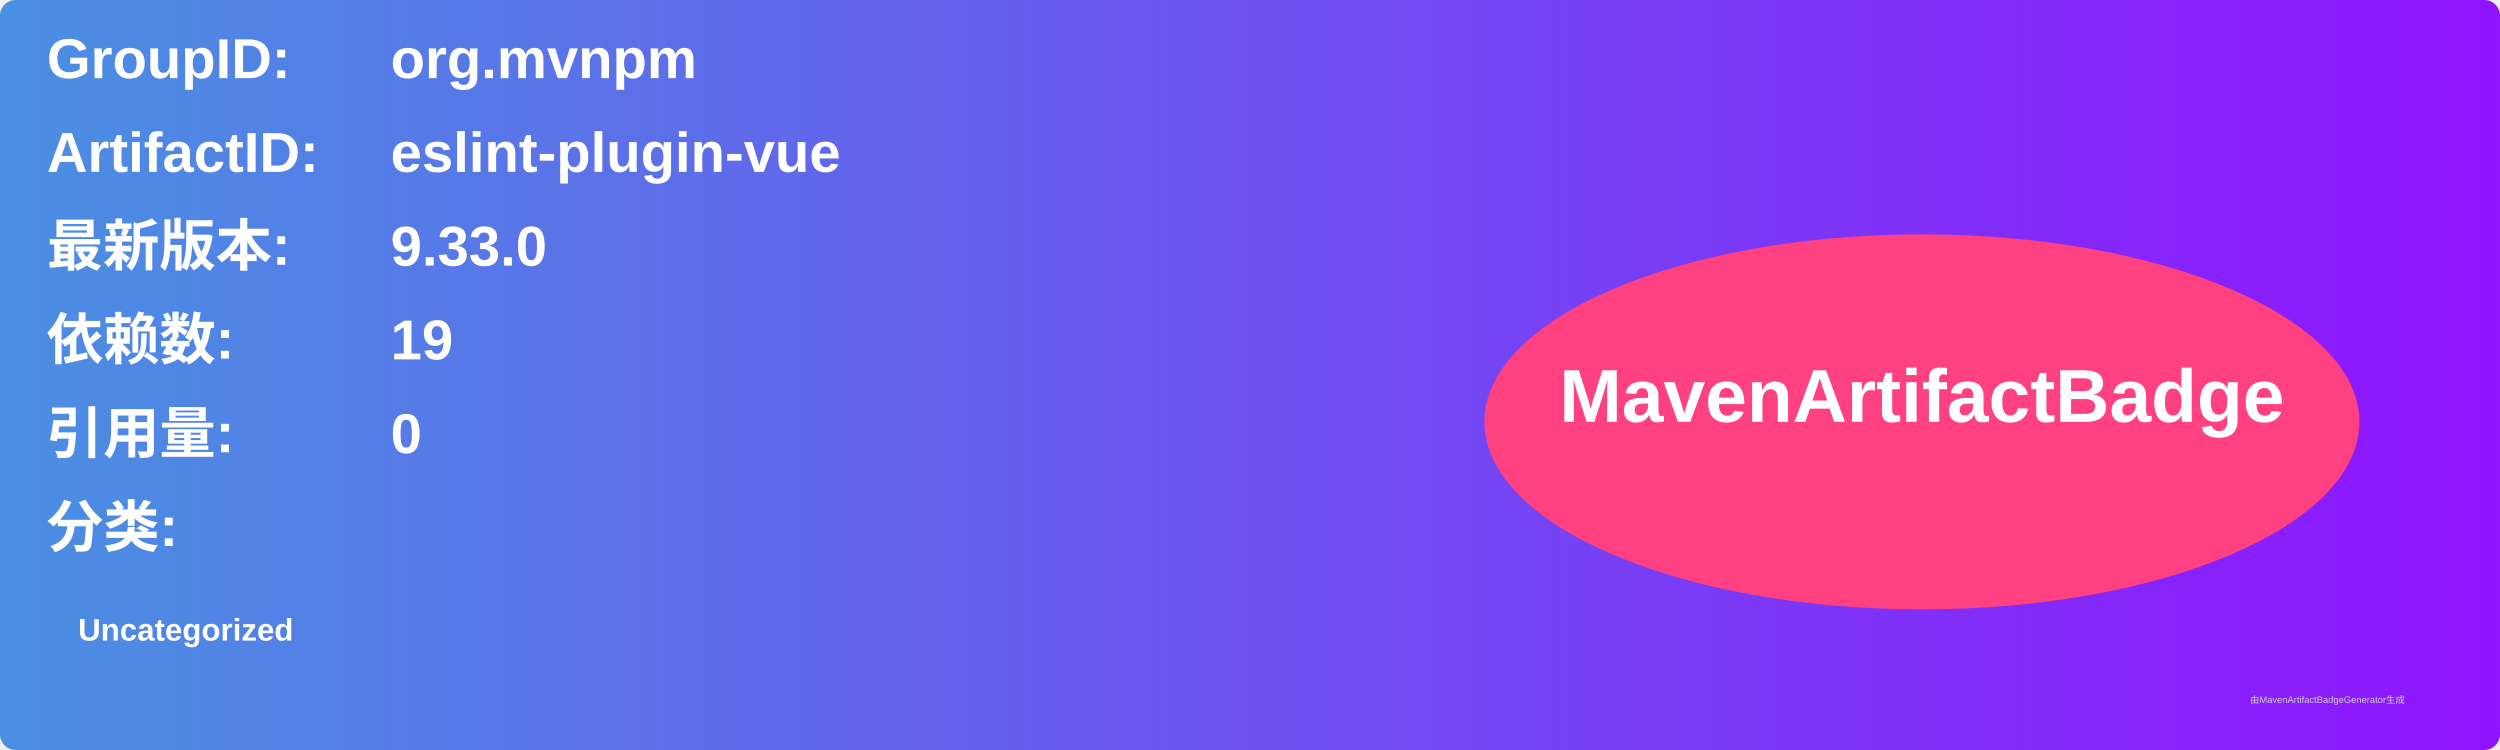
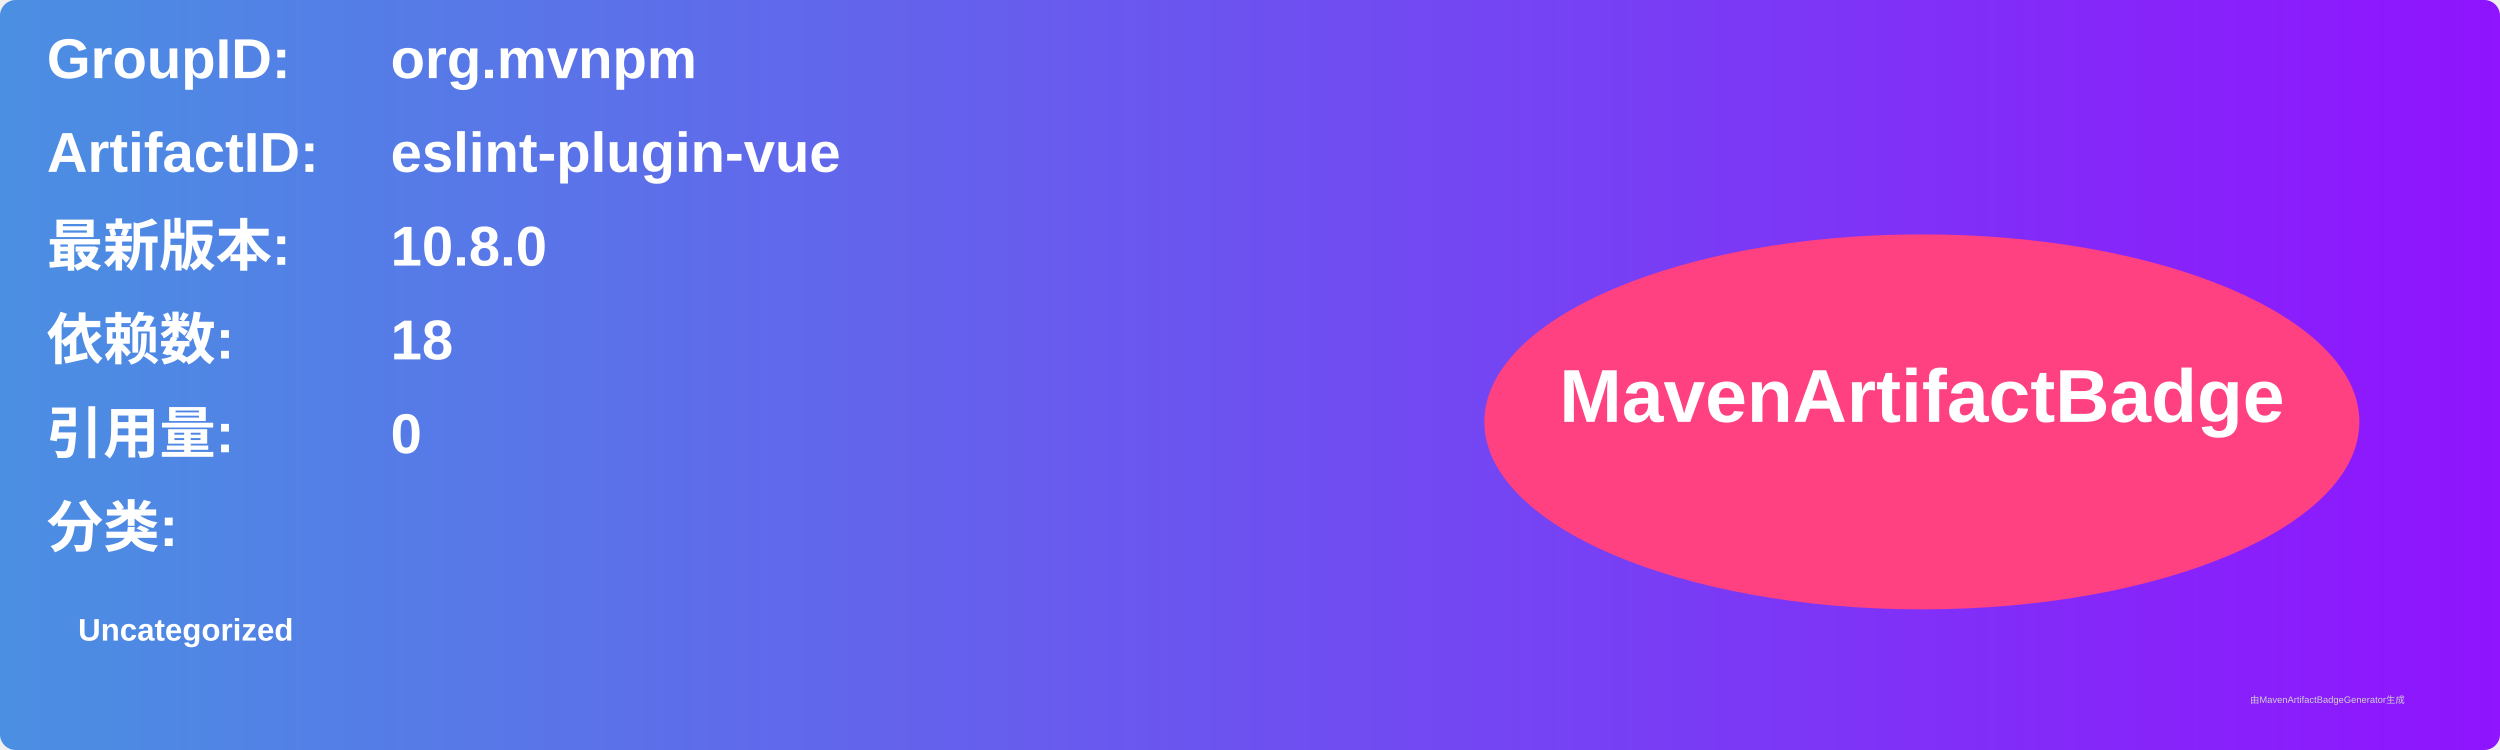
<svg xmlns="http://www.w3.org/2000/svg" width="800" height="240" viewBox="0 0 800 240">
  <linearGradient id="grad" x1="0%" y1="0%" x2="100%" y2="0%">
    <stop offset="0%" stop-color="#4a90e2" />
    <stop offset="100%" stop-color="#9013fe" />
  </linearGradient>
  <rect width="100%" height="100%" rx="5" ry="5" fill="url(#grad)" />
  <g transform="translate(15, 15)">
    <text x="0" y="10" font-family="Arial" font-size="18" fill="white" font-weight="bold" width="260">GroupID:</text>
    <text x="110" y="10" font-family="Arial" font-size="18" fill="white" font-weight="bold" width="460">org.mvnpm</text>
    <text x="0" y="40" font-family="Arial" font-size="18" fill="white" font-weight="bold" width="260">ArtifactID:</text>
    <text x="110" y="40" font-family="Arial" font-size="18" fill="white" font-weight="bold" width="460">eslint-plugin-vue</text>
    <text x="0" y="70" font-family="Arial" font-size="18" fill="white" font-weight="bold">最新版本:</text>
    <text x="110" y="70" font-family="Arial" font-size="18" fill="white" font-weight="bold">
-       <tspan font-weight="bold">9.33.0</tspan>
+       <tspan font-weight="bold">10.8.0</tspan>
    </text>
    <text x="0" y="100" font-family="Arial" font-size="18" fill="white" font-weight="bold">依赖数: </text>
    <text x="110" y="100" font-family="Arial" font-size="18" fill="white">
-       <tspan font-weight="bold">19</tspan>
+       <tspan font-weight="bold">18</tspan>
    </text>
    <text x="0" y="130" font-family="Arial" font-size="18" fill="white" font-weight="bold">引用量: </text>
    <text x="110" y="130" font-family="Arial" font-size="18" fill="white">
      <tspan font-weight="bold">0</tspan>
    </text>
    <text x="0" y="160" font-family="Arial" font-size="18" fill="white" font-weight="bold">分类:</text>
    <text x="10" y="190" font-family="Arial" font-size="10" fill="white">
      <tspan font-weight="bold">Uncategorized</tspan>
    </text>
    <ellipse cx="600" cy="120" rx="140" ry="60" fill="#ff4081" />
    <text x="600" y="120" text-anchor="middle" font-family="Arial" font-size="24" fill="white" font-weight="bold">MavenArtifactBadge</text>
  </g>
  <text x="720" y="225" font-family="Arial" font-size="3" fill="#d0d0d0">由MavenArtifactBadgeGenerator生成</text>
</svg>
